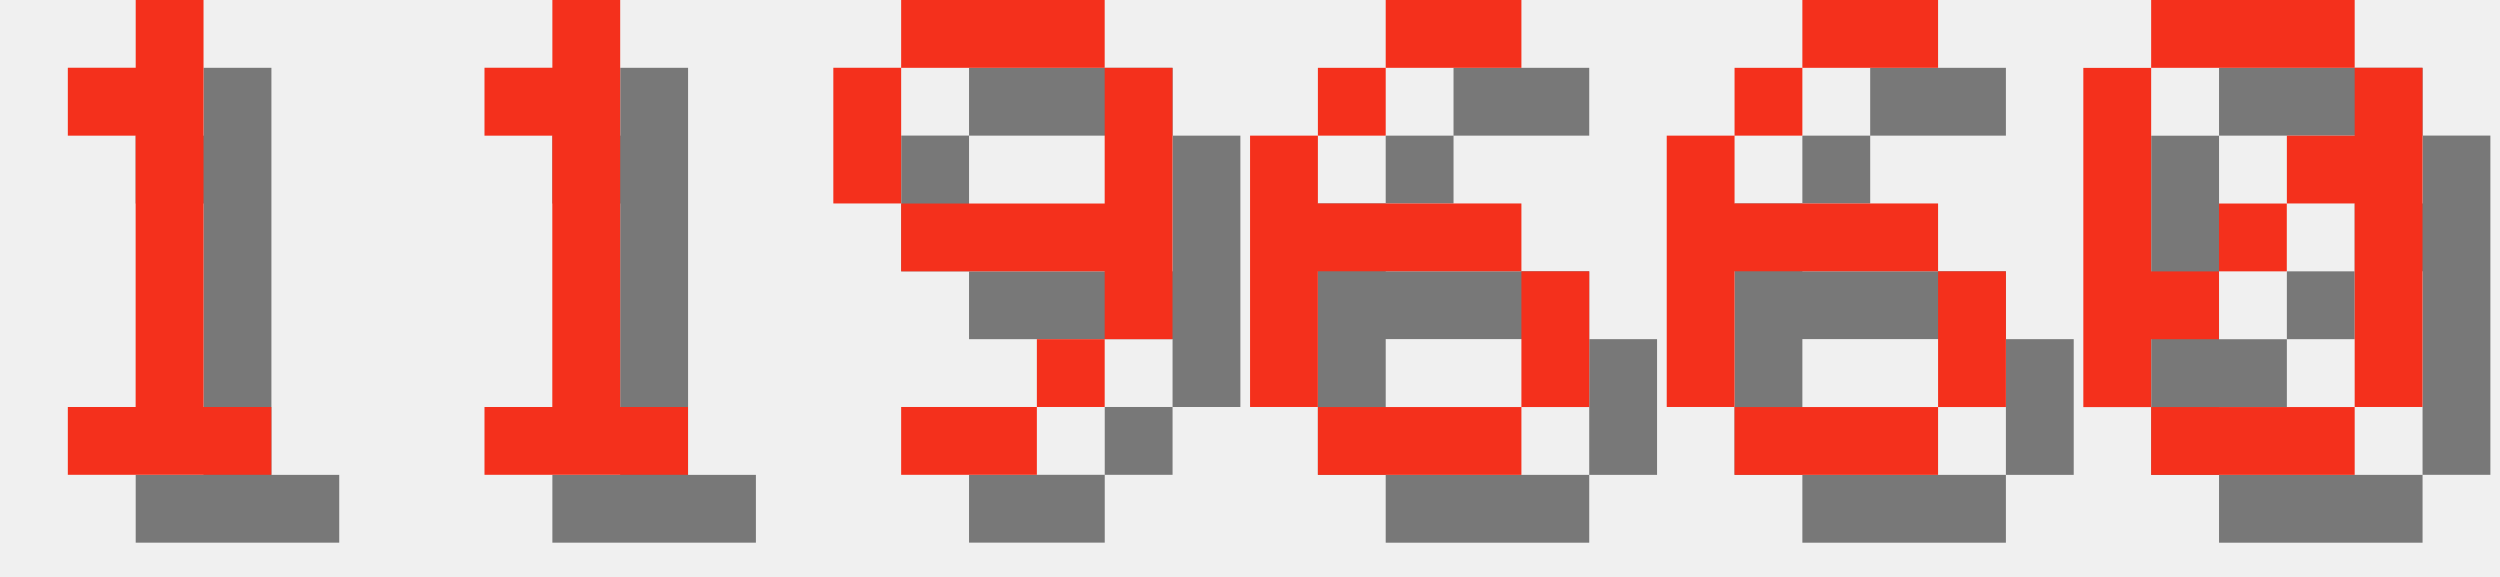
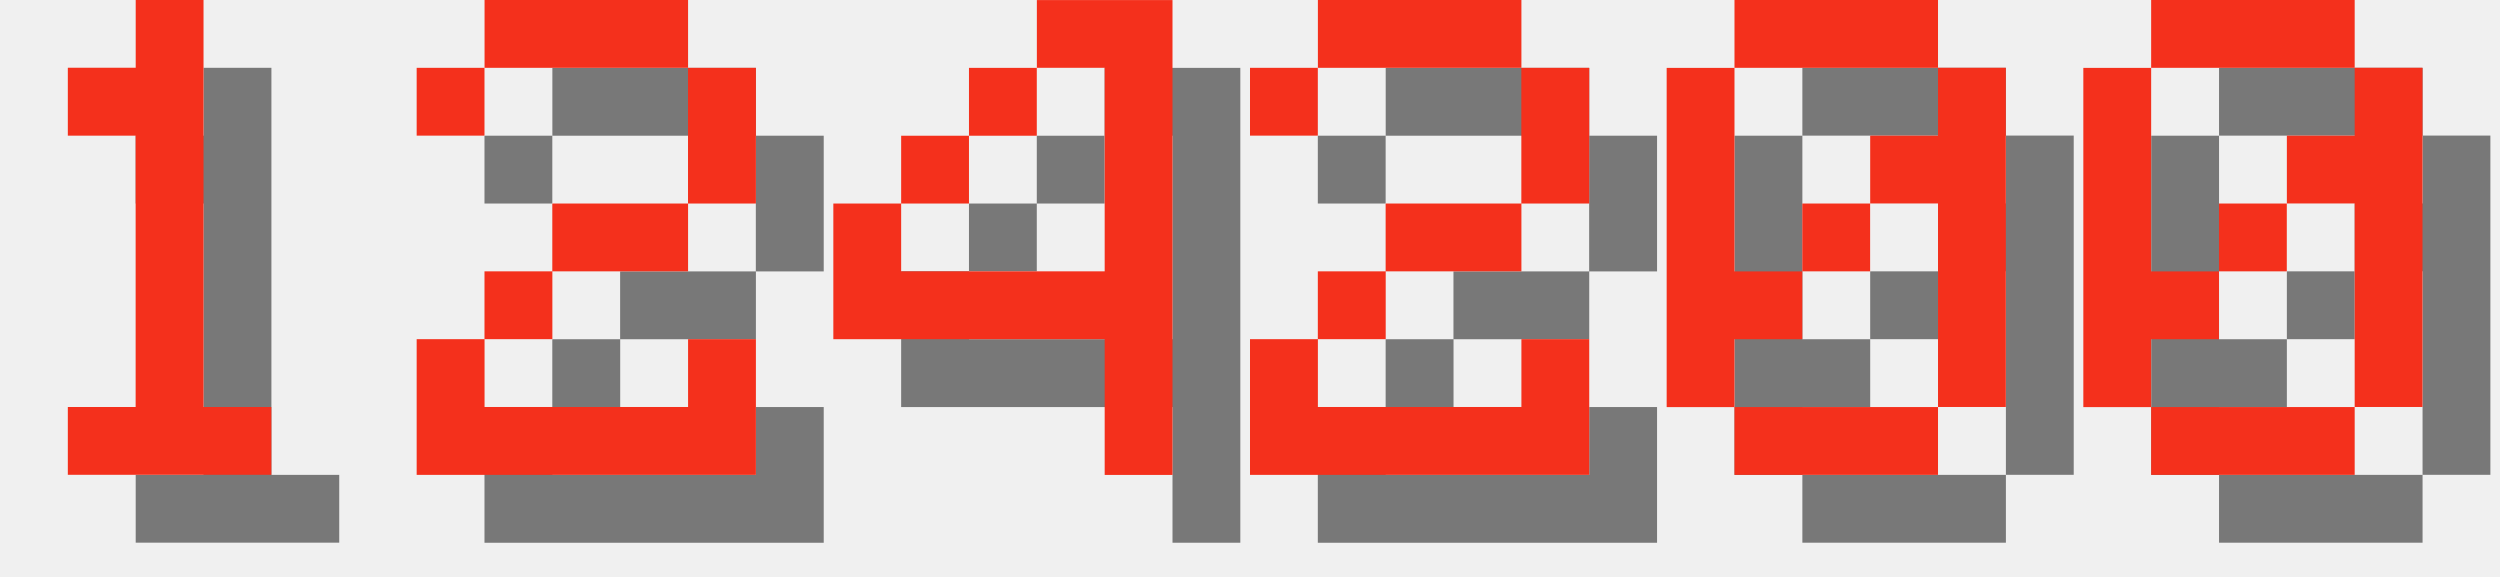
<svg xmlns="http://www.w3.org/2000/svg" version="1.1" width="156.0" height="36">
  <style>
        .text-foreground {
            fill: #F4301C;
        }
        .text-shadow {
            fill: #000000;
            fill-opacity: 0.5;
        }
    </style>
  <g class="digit" id="digit_1" transform="translate(0.0, 0), scale(4)">
    <path id="digit_1_shadow" class="text-shadow" d="m2.117 2.117v1.058h1.058v4.233h-1.058v1.058h3.175v-1.058h-1.058v-6.35h-1.058v1.058h-1.058z" fill-opacity=".5" style="paint-order:stroke fill markers" />
    <path id="digit_1_fg" class="text-foreground" d="m1.058 1.058v1.058h1.058v4.233h-1.058v1.058h3.175v-1.058h-1.058v-6.35h-1.058v1.058h-1.058z" fill="#fff" style="paint-order:stroke fill markers" />
  </g>
-   <g class="digit" id="digit_1" transform="translate(26.0, 0), scale(4)">
-     <path id="digit_1_shadow" class="text-shadow" d="m2.117 2.117v1.058h1.058v4.233h-1.058v1.058h3.175v-1.058h-1.058v-6.35h-1.058v1.058h-1.058z" fill-opacity=".5" style="paint-order:stroke fill markers" />
-     <path id="digit_1_fg" class="text-foreground" d="m1.058 1.058v1.058h1.058v4.233h-1.058v1.058h3.175v-1.058h-1.058v-6.35h-1.058v1.058h-1.058z" fill="#fff" style="paint-order:stroke fill markers" />
+   <g class="digit" id="digit_2" transform="translate(26.0, 0), scale(4)">
+     <path id="digit_2_shadow" class="text-shadow" d="m1.058 2.117v1.058h1.058v-1.058h3.175v2.117h-2.117v1.058h-1.058v1.058h-1.058v2.117h5.292v-2.117h-1.058v1.058h-3.175v-1.058h1.058v-1.058h2.117v-1.058h1.058v-2.117h-1.058v-1.058h-3.175v1.058h-1.058z" fill-opacity=".5" style="paint-order:stroke fill markers" />
+     <path id="digit_2_fg" class="text-foreground" d="m0 1.058v1.058h1.058v-1.058h3.175v2.117h-2.117v1.058h-1.058v1.058h-1.058v2.117h5.292v-2.117h-1.058v1.058h-3.175v-1.058h1.058v-1.058h2.117v-1.058h1.058v-2.117h-1.058v-1.058h-3.175v1.058h-1.058z" fill="#fff" style="paint-order:stroke fill markers" />
  </g>
-   <g class="digit" id="digit_9" transform="translate(52.0, 0), scale(4)">
-     <path id="digit_9_shadow" class="text-shadow" d="m2.117 1.058v1.058h3.175v-1.058h-3.175zm3.175 1.058v2.117h-3.175v1.058h3.175v1.058h1.058v-4.233h-1.058zm0 4.233h-1.058v1.058h1.058v-1.058zm-1.058 1.058h-2.117v1.058h2.117v-1.058zm-2.117-3.175v-2.117h-1.058v2.117h1.058z" fill-opacity=".5" style="paint-order:stroke fill markers" />
-     <path id="digit_9_fg" class="text-foreground" d="m1.058 0v1.058h3.175v-1.058h-3.175zm3.175 1.058v2.117h-3.175v1.058h3.175v1.058h1.058v-4.233h-1.058zm0 4.233h-1.058v1.058h1.058v-1.058zm-1.058 1.058h-2.117v1.058h2.117v-1.058zm-2.117-3.175v-2.117h-1.058v2.117h1.058z" fill="#fff" style="paint-order:stroke fill markers" />
+   <g class="digit" id="digit_4" transform="translate(52.0, 0), scale(4)">
+     <path id="digit_4_shadow" class="text-shadow" d="m4.233 1.058v1.058h1.058v3.175h-3.175v-1.058h-1.058v2.117h4.233v2.117h1.058v-7.408h-2.117zm-2.117 3.175h1.058v-1.058h-1.058v1.058zm1.058-1.058h1.058v-1.058h-1.058v1.058z" fill-opacity=".5" style="paint-order:stroke fill markers" />
+     <path id="digit_4_fg" class="text-foreground" d="m3.175 0v1.058h1.058v3.175h-3.175v-1.058h-1.058v2.117h4.233v2.117h1.058v-7.408h-2.117zm-2.117 3.175h1.058v-1.058h-1.058v1.058zm1.058-1.058h1.058v-1.058h-1.058v1.058z" fill="#fff" style="paint-order:stroke fill markers" />
  </g>
-   <g class="digit" id="digit_6" transform="translate(78.0, 0), scale(4)">
-     <path id="digit_6_shadow" class="text-shadow" d="m3.175 1.058v1.058h2.117v-1.058h-2.117zm0 1.058h-1.058v1.058h1.058v-1.058zm-1.058 1.058h-1.058v4.233h1.058v-2.117h3.175v-1.058h-3.175v-1.058zm3.175 2.117v2.117h1.058v-2.117h-1.058zm0 2.117h-3.175v1.058h3.175v-1.058z" fill-opacity=".5" style="paint-order:stroke fill markers" />
-     <path id="digit_6_fg" class="text-foreground" d="m2.117 0v1.058h2.117v-1.058h-2.117zm0 1.058h-1.058v1.058h1.058v-1.058zm-1.058 1.058h-1.058v4.233h1.058v-2.117h3.175v-1.058h-3.175v-1.058zm3.175 2.117v2.117h1.058v-2.117h-1.058zm0 2.117h-3.175v1.058h3.175v-1.058z" fill="#fff" style="paint-order:stroke fill markers" />
+   <g class="digit" id="digit_2" transform="translate(78.0, 0), scale(4)">
+     <path id="digit_2_shadow" class="text-shadow" d="m1.058 2.117v1.058h1.058v-1.058h3.175v2.117h-2.117v1.058h-1.058v1.058h-1.058v2.117h5.292v-2.117h-1.058v1.058h-3.175v-1.058h1.058v-1.058h2.117v-1.058h1.058v-2.117h-1.058v-1.058h-3.175v1.058h-1.058z" fill-opacity=".5" style="paint-order:stroke fill markers" />
+     <path id="digit_2_fg" class="text-foreground" d="m0 1.058v1.058h1.058v-1.058h3.175v2.117h-2.117v1.058h-1.058v1.058h-1.058v2.117h5.292v-2.117h-1.058v1.058h-3.175v-1.058h1.058v-1.058h2.117v-1.058h1.058v-2.117h-1.058v-1.058h-3.175v1.058h-1.058z" fill="#fff" style="paint-order:stroke fill markers" />
  </g>
-   <g class="digit" id="digit_6" transform="translate(104.0, 0), scale(4)">
-     <path id="digit_6_shadow" class="text-shadow" d="m3.175 1.058v1.058h2.117v-1.058h-2.117zm0 1.058h-1.058v1.058h1.058v-1.058zm-1.058 1.058h-1.058v4.233h1.058v-2.117h3.175v-1.058h-3.175v-1.058zm3.175 2.117v2.117h1.058v-2.117h-1.058zm0 2.117h-3.175v1.058h3.175v-1.058z" fill-opacity=".5" style="paint-order:stroke fill markers" />
-     <path id="digit_6_fg" class="text-foreground" d="m2.117 0v1.058h2.117v-1.058h-2.117zm0 1.058h-1.058v1.058h1.058v-1.058zm-1.058 1.058h-1.058v4.233h1.058v-2.117h3.175v-1.058h-3.175v-1.058zm3.175 2.117v2.117h1.058v-2.117h-1.058zm0 2.117h-3.175v1.058h3.175v-1.058z" fill="#fff" style="paint-order:stroke fill markers" />
+   <g class="digit" id="digit_0" transform="translate(104.0, 0), scale(4)">
+     <path id="digit_0_shadow" class="text-shadow" d="m2.117 1.058v1.058h3.175v-1.058h-3.175zm3.175 1.058v1.058h-1.058v1.058h1.058v3.175h1.058v-5.292h-1.058zm0 5.292h-3.175v1.058h3.175v-1.058zm-3.175 0v-1.058h1.058v-1.058h-1.058v-3.175h-1.058v5.292h1.058zm1.058-2.117h1.058v-1.058h-1.058v1.058z" fill-opacity=".5" style="paint-order:stroke fill markers" />
+     <path id="digit_0_fg" class="text-foreground" d="m1.058 0v1.058h3.175v-1.058h-3.175zm3.175 1.058v1.058h-1.058v1.058h1.058v3.175h1.058v-5.292h-1.058zm0 5.292h-3.175v1.058h3.175v-1.058zm-3.175 0v-1.058h1.058v-1.058h-1.058v-3.175h-1.058v5.292h1.058zm1.058-2.117h1.058v-1.058h-1.058v1.058z" fill="#fff" style="paint-order:stroke fill markers" />
  </g>
  <g class="digit" id="digit_0" transform="translate(130.0, 0), scale(4)">
    <path id="digit_0_shadow" class="text-shadow" d="m2.117 1.058v1.058h3.175v-1.058h-3.175zm3.175 1.058v1.058h-1.058v1.058h1.058v3.175h1.058v-5.292h-1.058zm0 5.292h-3.175v1.058h3.175v-1.058zm-3.175 0v-1.058h1.058v-1.058h-1.058v-3.175h-1.058v5.292h1.058zm1.058-2.117h1.058v-1.058h-1.058v1.058z" fill-opacity=".5" style="paint-order:stroke fill markers" />
    <path id="digit_0_fg" class="text-foreground" d="m1.058 0v1.058h3.175v-1.058h-3.175zm3.175 1.058v1.058h-1.058v1.058h1.058v3.175h1.058v-5.292h-1.058zm0 5.292h-3.175v1.058h3.175v-1.058zm-3.175 0v-1.058h1.058v-1.058h-1.058v-3.175h-1.058v5.292h1.058zm1.058-2.117h1.058v-1.058h-1.058v1.058z" fill="#fff" style="paint-order:stroke fill markers" />
  </g>
</svg>
